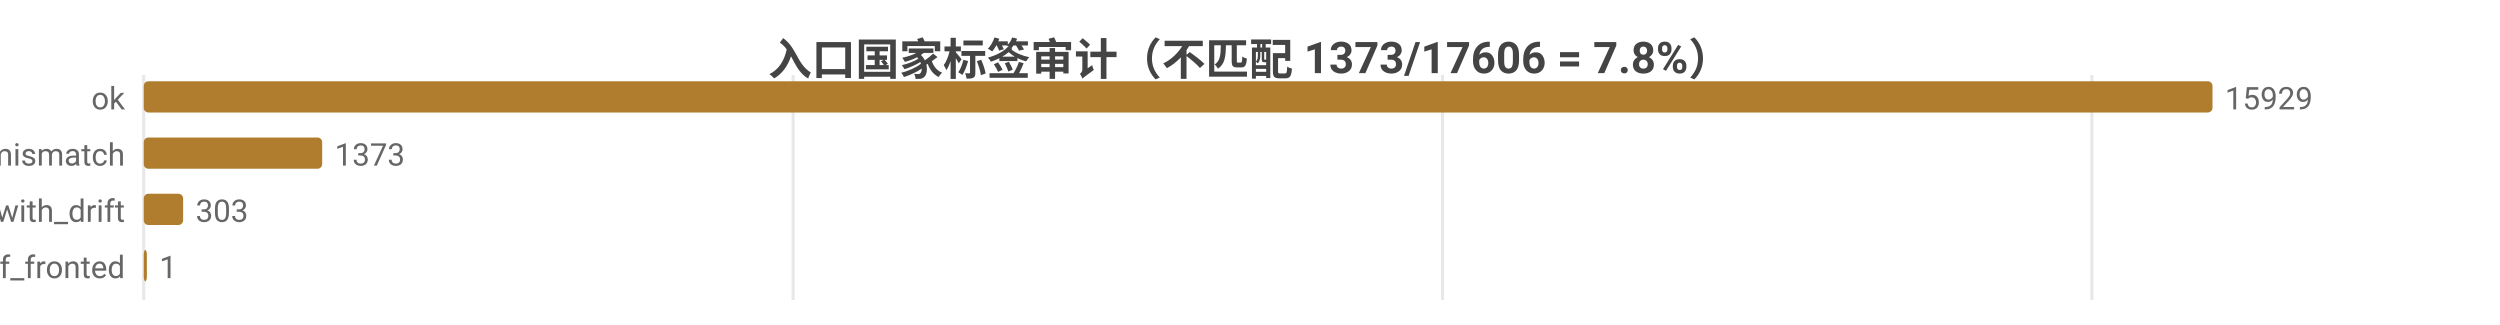
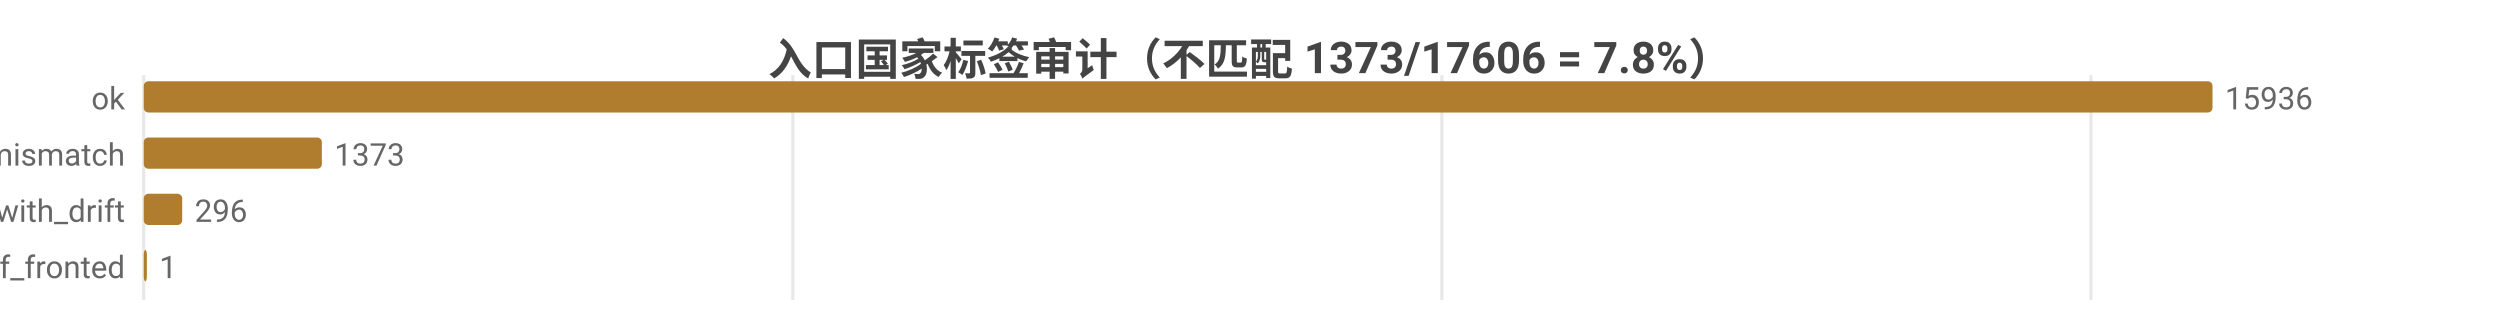
<svg xmlns="http://www.w3.org/2000/svg" width="800" height="104" viewBox="0 0 800 104">
  <rect width="800" height="104" fill="#ffffff" />
  <style>text{font-family:system-ui,-apple-system,'Segoe UI',Roboto,'PingFang SC','Microsoft YaHei','Noto Sans CJK SC',sans-serif}.g{stroke:#e8e8e8;stroke-width:1}.a{stroke:#999;stroke-width:1}.t{font-size:10px;fill:#666}.m{font-size:10px;text-anchor:middle;fill:#666}.e{font-size:10px;text-anchor:end;fill:#666}.l{font-size:11px;fill:#333}.tt{font-size:14px;font-weight:600;text-anchor:middle;fill:#444}.em{font-size:13px;text-anchor:middle;fill:#999}</style>
  <text class="tt" x="400.0" y="24">入口国家标签审计（不匹配 1373/17606 = 7.8%）</text>
  <line class="g" x1="46" y1="24" x2="46" y2="96" />
-   <line class="g" x1="253.8" y1="24" x2="253.8" y2="96" />
-   <line class="g" x1="461.6" y1="24" x2="461.6" y2="96" />
-   <line class="g" x1="669.4" y1="24" x2="669.4" y2="96" />
+   <line class="g" x1="253.7" y1="24" x2="253.7" y2="96" />
+   <line class="g" x1="461.4" y1="24" x2="461.4" y2="96" />
+   <line class="g" x1="669.1" y1="24" x2="669.1" y2="96" />
  <text class="e" x="40" y="35">ok</text>
  <rect x="46" y="26" width="662" height="10" fill="#b07d2e" rx="1.5" />
-   <text class="t" x="712" y="35">15929</text>
+   <text class="t" x="712" y="35">15936</text>
  <text class="e" x="40" y="53">tag_mismatch</text>
-   <rect x="46" y="44" width="57.1" height="10" fill="#b07d2e" rx="1.5" />
-   <text class="t" x="107.1" y="53">1373</text>
+   <rect x="46" y="44" width="57.0" height="10" fill="#b07d2e" rx="1.5" />
+   <text class="t" x="107.0" y="53">1373</text>
  <text class="e" x="40" y="71">ok_with_drift</text>
-   <rect x="46" y="62" width="12.6" height="10" fill="#b07d2e" rx="1.5" />
-   <text class="t" x="62.6" y="71">303</text>
+   <rect x="46" y="62" width="12.3" height="10" fill="#b07d2e" rx="1.5" />
+   <text class="t" x="62.3" y="71">296</text>
  <text class="e" x="40" y="89">cf_fronted</text>
  <rect x="46" y="80" width="1" height="10" fill="#b07d2e" rx="1.5" />
  <text class="t" x="51" y="89">1</text>
</svg>
